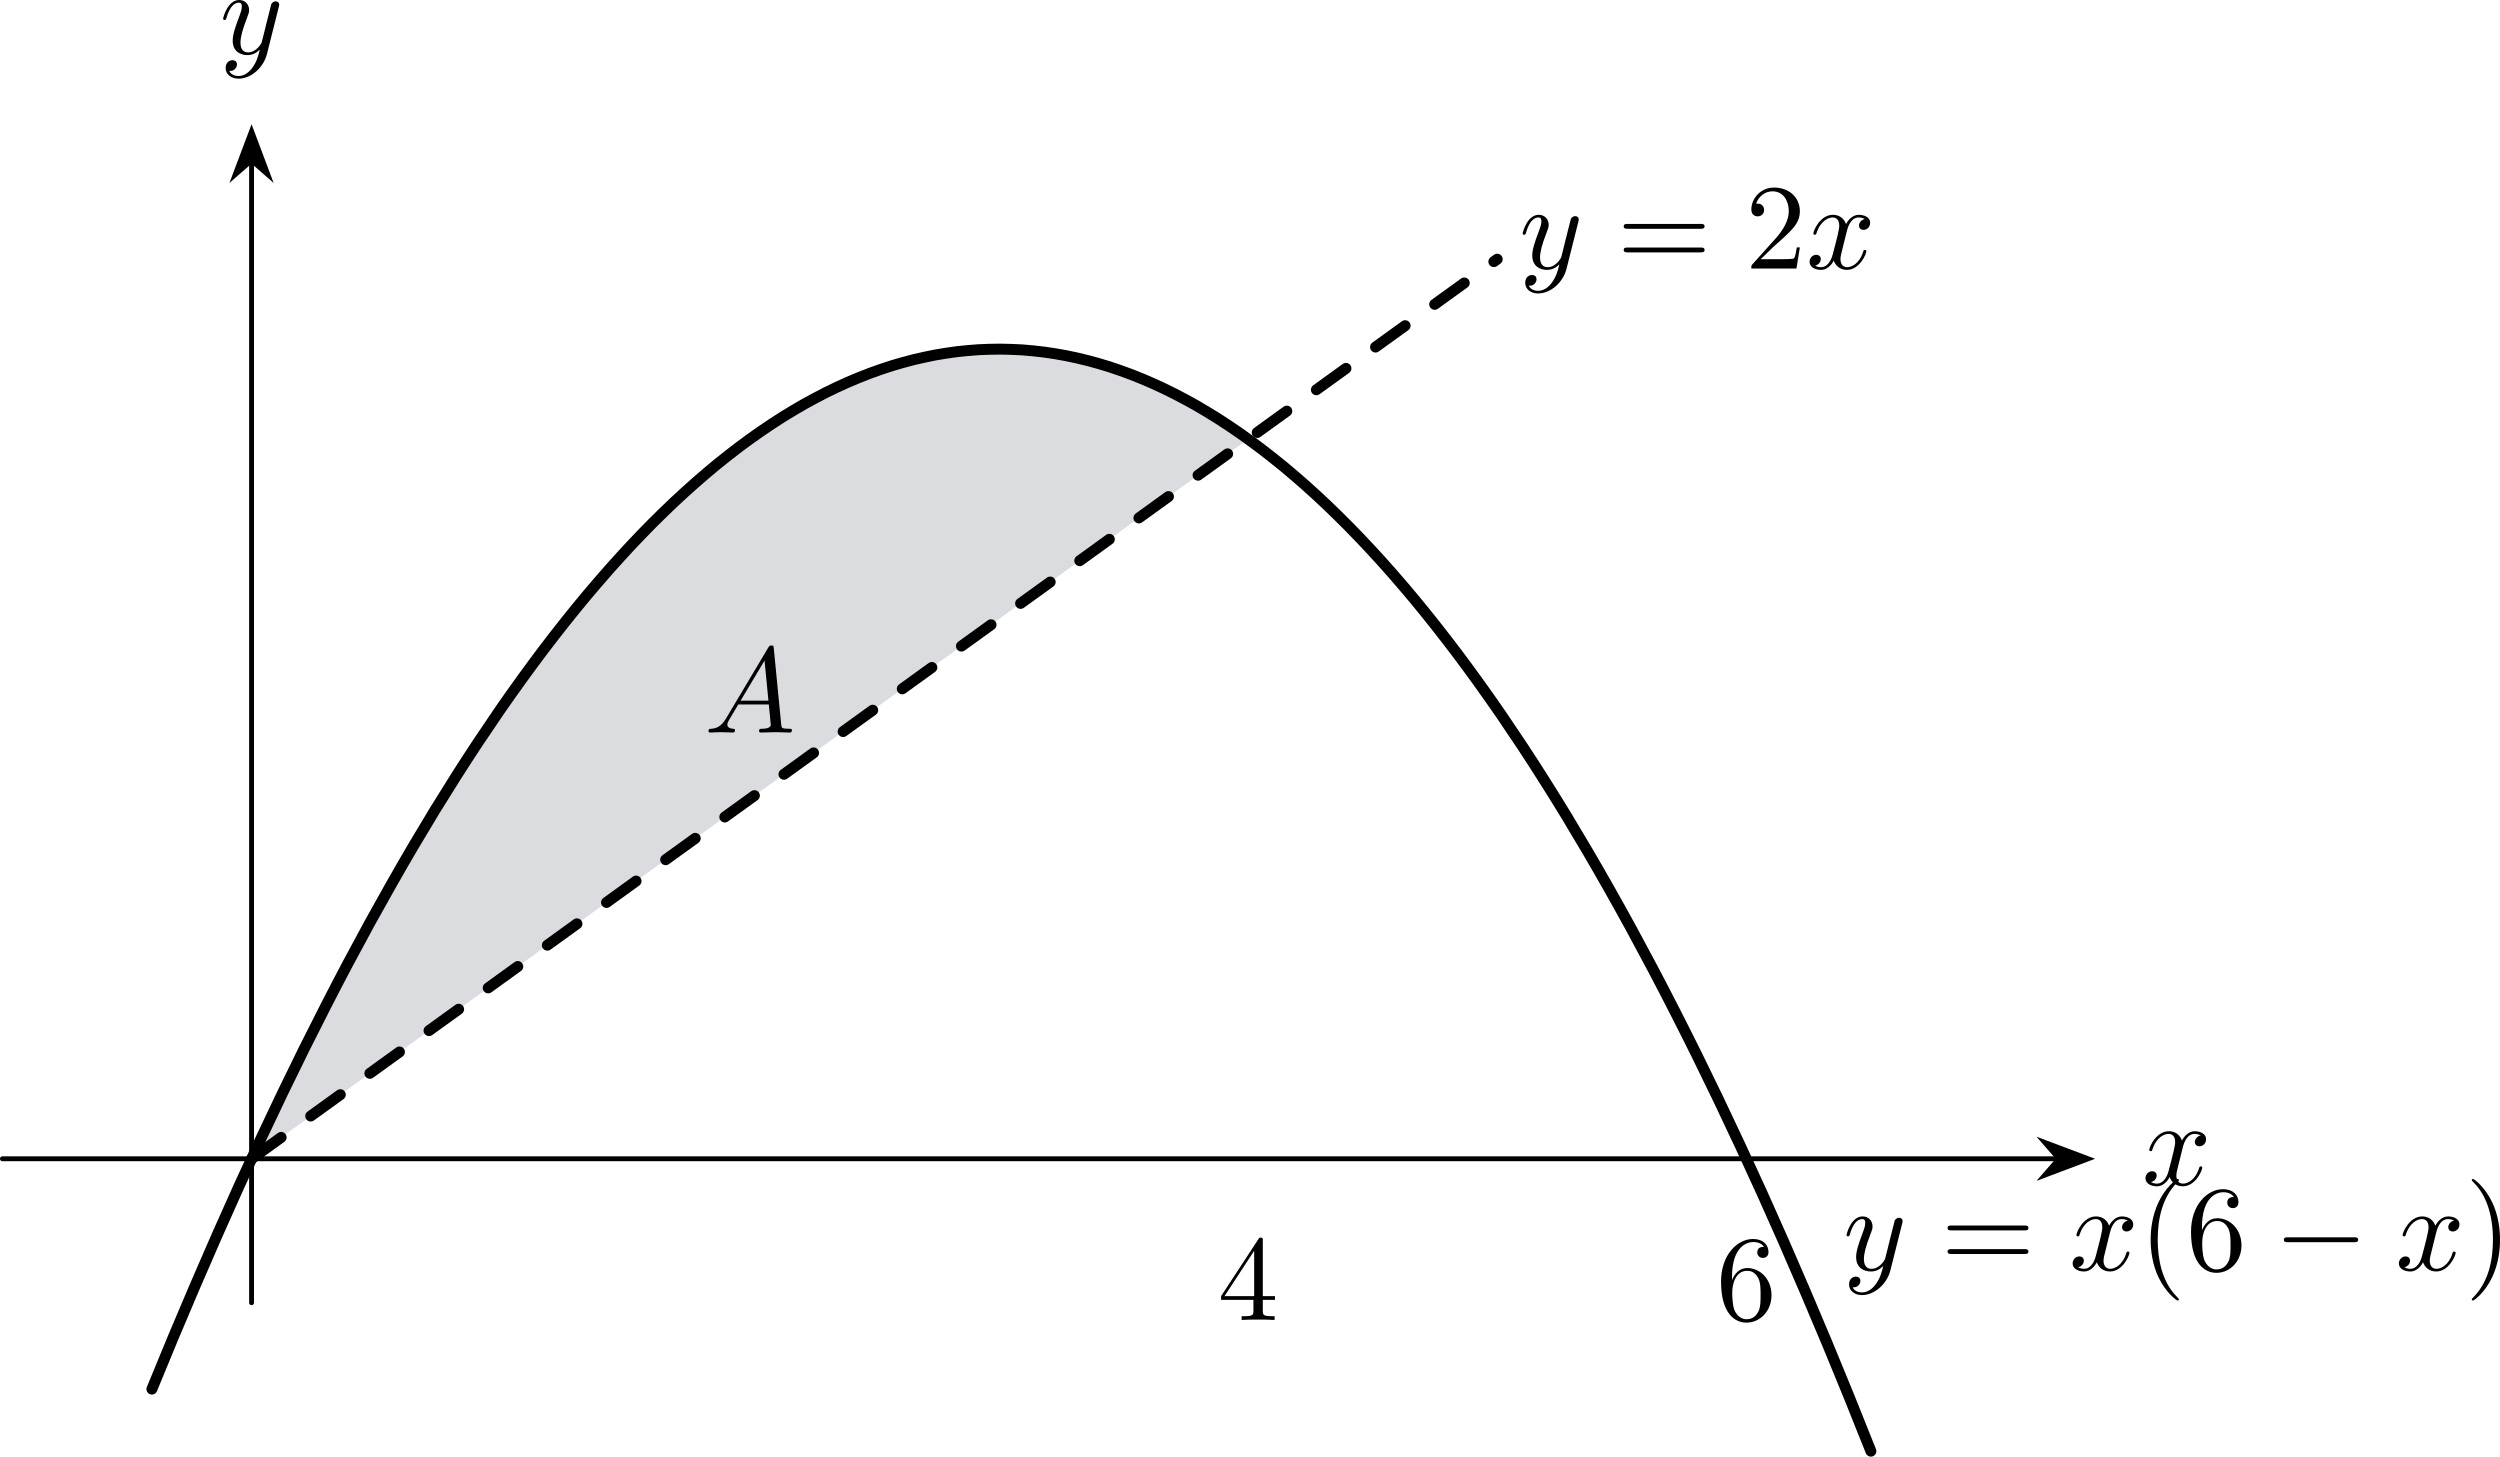
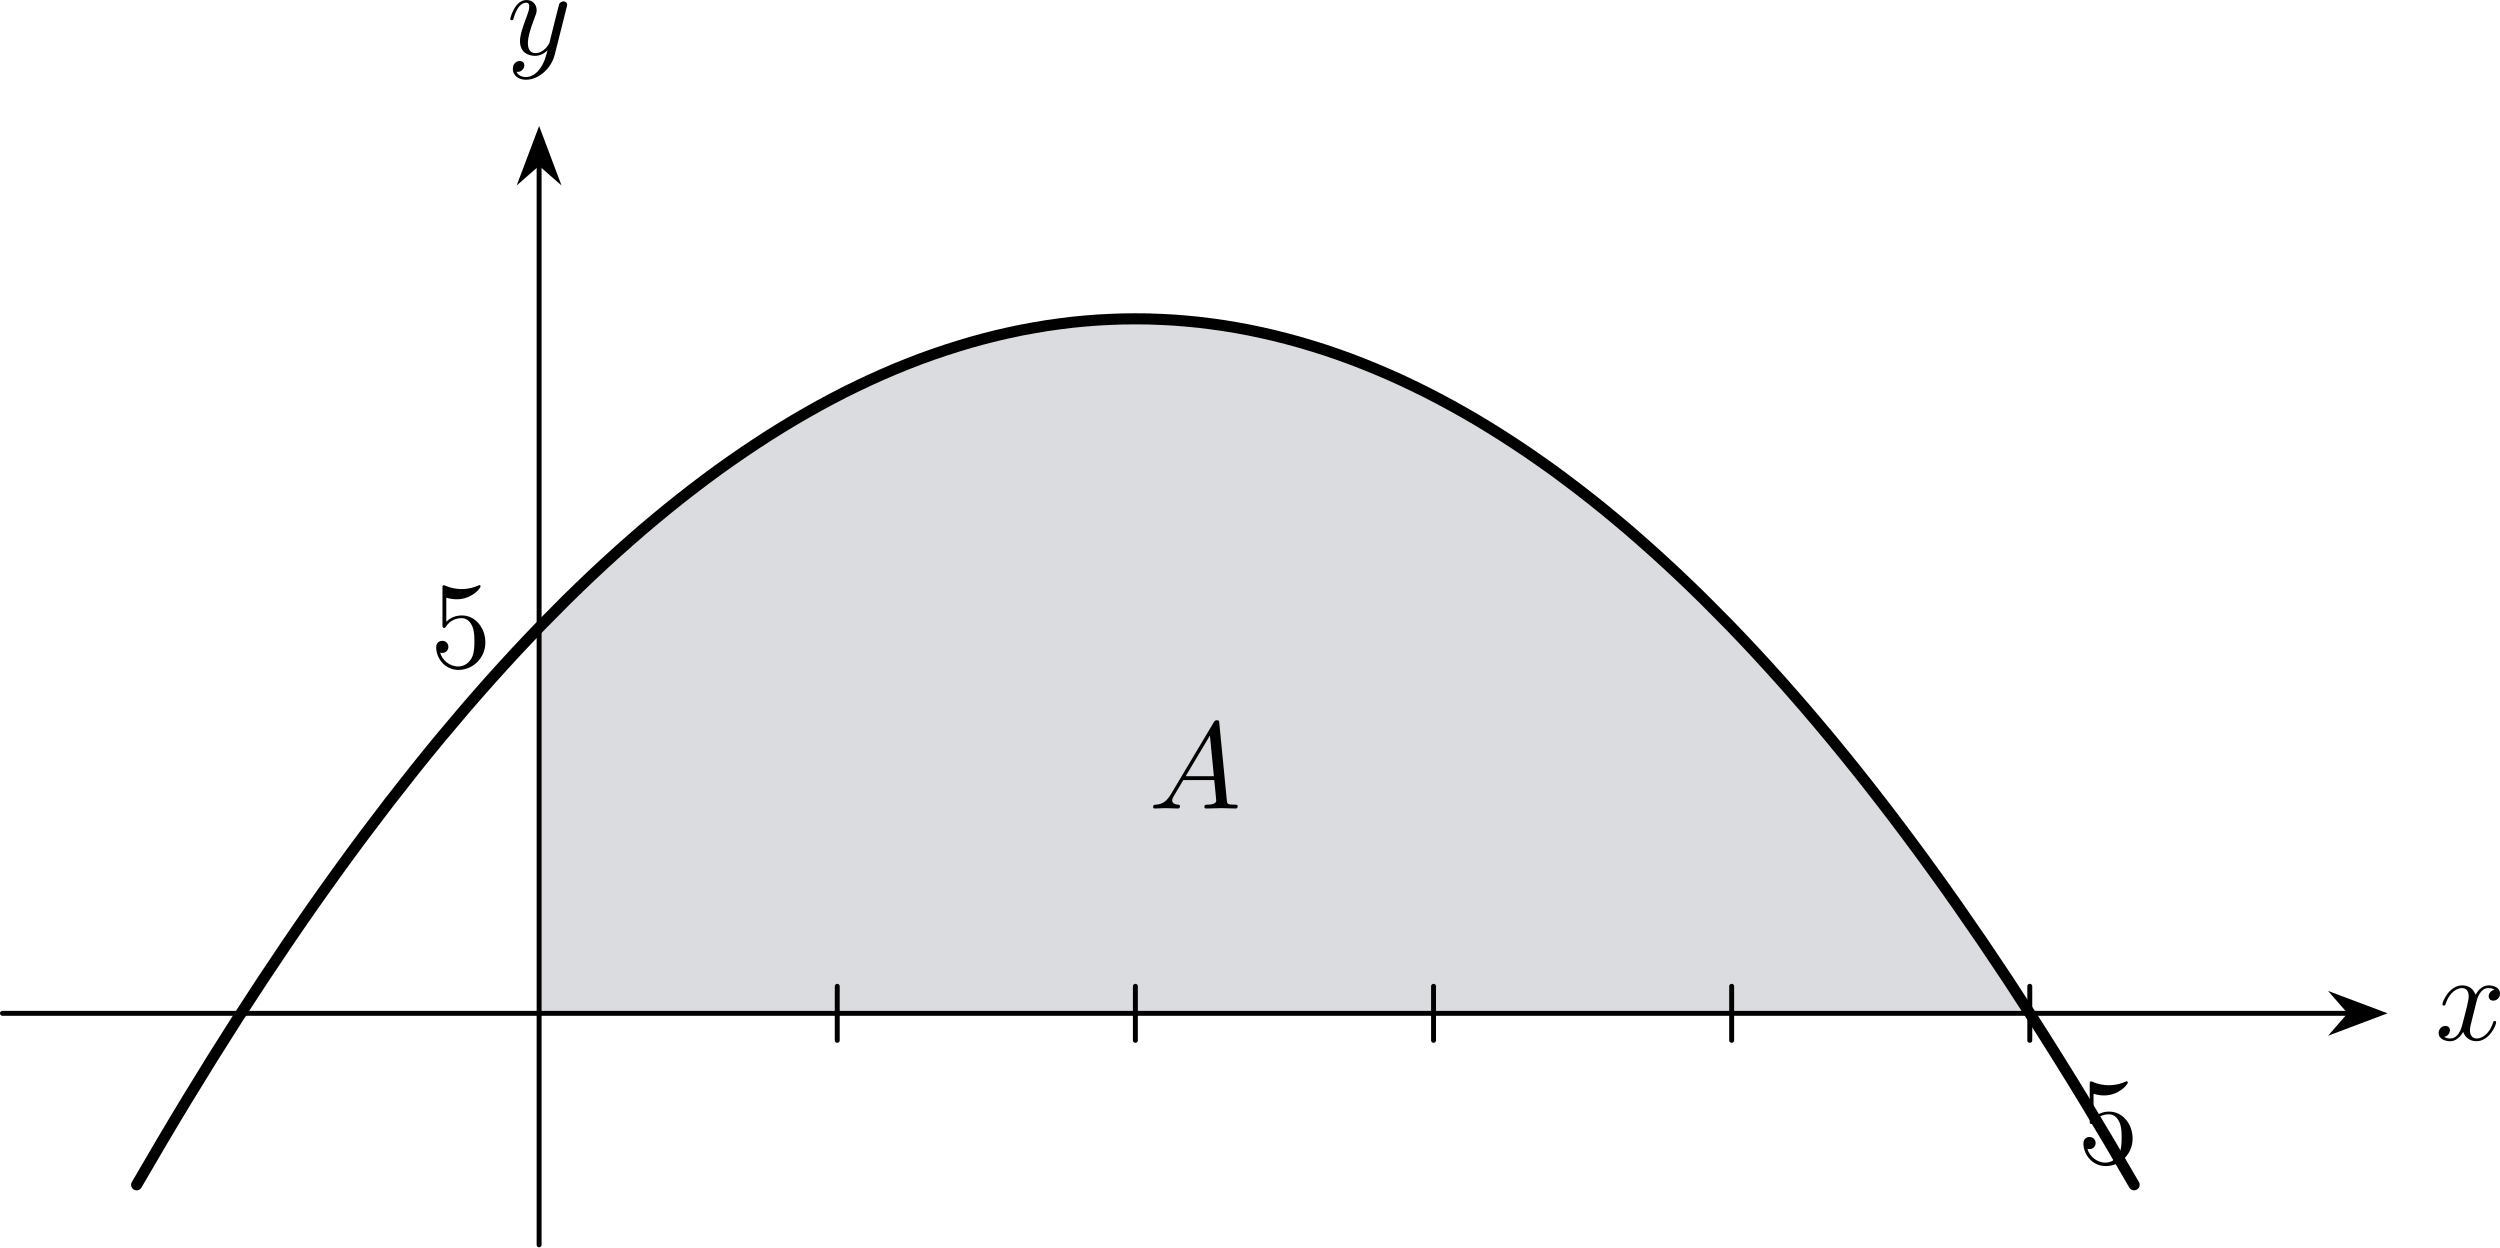
- <svg xmlns="http://www.w3.org/2000/svg" xmlns:xlink="http://www.w3.org/1999/xlink" version="1.1" width="286.732pt" height="167.065pt" viewBox="-0 551.26 286.732 167.065">
+ <svg xmlns="http://www.w3.org/2000/svg" xmlns:xlink="http://www.w3.org/1999/xlink" version="1.1" width="282.862pt" height="141.125pt" viewBox="-0 321.821 282.862 141.125">
  <defs>
-     <path id="g11-0" d="M6.565-2.291C6.735-2.291 6.914-2.291 6.914-2.491S6.735-2.69 6.565-2.69H1.176C1.006-2.69 .827-2.69 .827-2.491S1.006-2.291 1.176-2.291H6.565Z" />
-     <use id="g15-40" xlink:href="#g10-40" transform="scale(.913242)" />
-     <use id="g15-41" xlink:href="#g10-41" transform="scale(.913242)" />
-     <use id="g15-50" xlink:href="#g10-50" transform="scale(.913242)" />
-     <use id="g15-52" xlink:href="#g10-52" transform="scale(.913242)" />
-     <use id="g15-54" xlink:href="#g10-54" transform="scale(.913242)" />
-     <use id="g15-61" xlink:href="#g10-61" transform="scale(.913242)" />
-     <path id="g10-40" d="M3.611 2.618C3.611 2.585 3.611 2.564 3.425 2.378C2.062 1.004 1.713-1.058 1.713-2.727C1.713-4.625 2.127-6.524 3.469-7.887C3.611-8.018 3.611-8.04 3.611-8.073C3.611-8.149 3.567-8.182 3.502-8.182C3.393-8.182 2.411-7.44 1.767-6.055C1.211-4.855 1.08-3.644 1.08-2.727C1.08-1.876 1.2-.556 1.8 .676C2.455 2.018 3.393 2.727 3.502 2.727C3.567 2.727 3.611 2.695 3.611 2.618Z" />
-     <path id="g10-41" d="M3.153-2.727C3.153-3.578 3.033-4.898 2.433-6.131C1.778-7.473 .84-8.182 .731-8.182C.665-8.182 .622-8.138 .622-8.073C.622-8.04 .622-8.018 .829-7.822C1.898-6.742 2.52-5.007 2.52-2.727C2.52-.862 2.116 1.058 .764 2.433C.622 2.564 .622 2.585 .622 2.618C.622 2.684 .665 2.727 .731 2.727C.84 2.727 1.822 1.985 2.465 .6C3.022-.6 3.153-1.811 3.153-2.727Z" />
-     <path id="g10-50" d="M1.385-.84L2.542-1.964C4.244-3.469 4.898-4.058 4.898-5.149C4.898-6.393 3.916-7.265 2.585-7.265C1.353-7.265 .545-6.262 .545-5.291C.545-4.68 1.091-4.68 1.124-4.68C1.309-4.68 1.691-4.811 1.691-5.258C1.691-5.542 1.495-5.825 1.113-5.825C1.025-5.825 1.004-5.825 .971-5.815C1.222-6.524 1.811-6.927 2.444-6.927C3.436-6.927 3.905-6.044 3.905-5.149C3.905-4.276 3.36-3.415 2.76-2.738L.665-.404C.545-.284 .545-.262 .545 0H4.593L4.898-1.898H4.625C4.571-1.571 4.495-1.091 4.385-.927C4.309-.84 3.589-.84 3.349-.84H1.385Z" />
-     <path id="g10-52" d="M3.207-1.8V-.851C3.207-.458 3.185-.338 2.378-.338H2.149V0C2.596-.033 3.164-.033 3.622-.033S4.658-.033 5.105 0V-.338H4.876C4.069-.338 4.047-.458 4.047-.851V-1.8H5.138V-2.138H4.047V-7.102C4.047-7.32 4.047-7.385 3.873-7.385C3.775-7.385 3.742-7.385 3.655-7.255L.305-2.138V-1.8H3.207ZM3.273-2.138H.611L3.273-6.207V-2.138Z" />
-     <path id="g10-54" d="M1.44-3.578V-3.84C1.44-6.6 2.793-6.993 3.349-6.993C3.611-6.993 4.069-6.927 4.309-6.556C4.145-6.556 3.709-6.556 3.709-6.065C3.709-5.727 3.971-5.564 4.211-5.564C4.385-5.564 4.713-5.662 4.713-6.087C4.713-6.742 4.233-7.265 3.327-7.265C1.931-7.265 .458-5.858 .458-3.447C.458-.535 1.724 .24 2.738 .24C3.949 .24 4.985-.785 4.985-2.225C4.985-3.611 4.015-4.658 2.804-4.658C2.062-4.658 1.658-4.102 1.44-3.578ZM2.738-.065C2.051-.065 1.724-.72 1.658-.884C1.462-1.396 1.462-2.269 1.462-2.465C1.462-3.316 1.811-4.407 2.793-4.407C2.967-4.407 3.469-4.407 3.807-3.731C4.004-3.327 4.004-2.771 4.004-2.236C4.004-1.713 4.004-1.167 3.818-.775C3.491-.12 2.989-.065 2.738-.065Z" />
-     <path id="g10-61" d="M7.495-3.567C7.658-3.567 7.865-3.567 7.865-3.785S7.658-4.004 7.505-4.004H.971C.818-4.004 .611-4.004 .611-3.785S.818-3.567 .982-3.567H7.495ZM7.505-1.451C7.658-1.451 7.865-1.451 7.865-1.669S7.658-1.887 7.495-1.887H.982C.818-1.887 .611-1.887 .611-1.669S.818-1.451 .971-1.451H7.505Z" />
-     <path id="g13-65" d="M1.783-1.146C1.385-.478 .996-.339 .558-.309C.438-.299 .349-.299 .349-.11C.349-.05 .399 0 .478 0C.747 0 1.056-.03 1.335-.03C1.664-.03 2.012 0 2.331 0C2.391 0 2.521 0 2.521-.189C2.521-.299 2.431-.309 2.361-.309C2.132-.329 1.893-.408 1.893-.658C1.893-.777 1.953-.887 2.032-1.026L2.79-2.301H5.29C5.31-2.092 5.45-.737 5.45-.638C5.45-.339 4.932-.309 4.732-.309C4.593-.309 4.493-.309 4.493-.11C4.493 0 4.613 0 4.633 0C5.041 0 5.469-.03 5.878-.03C6.127-.03 6.755 0 7.004 0C7.064 0 7.183 0 7.183-.199C7.183-.309 7.083-.309 6.954-.309C6.336-.309 6.336-.379 6.306-.667L5.699-6.894C5.679-7.093 5.679-7.133 5.509-7.133C5.35-7.133 5.31-7.064 5.25-6.964L1.783-1.146ZM2.979-2.61L4.941-5.898L5.26-2.61H2.979Z" />
-     <path id="g13-120" d="M3.328-3.009C3.387-3.268 3.616-4.184 4.314-4.184C4.364-4.184 4.603-4.184 4.812-4.055C4.533-4.005 4.334-3.756 4.334-3.517C4.334-3.357 4.443-3.168 4.712-3.168C4.932-3.168 5.25-3.347 5.25-3.746C5.25-4.264 4.663-4.403 4.324-4.403C3.746-4.403 3.397-3.875 3.278-3.646C3.029-4.304 2.491-4.403 2.202-4.403C1.166-4.403 .598-3.118 .598-2.869C.598-2.77 .697-2.77 .717-2.77C.797-2.77 .827-2.79 .847-2.879C1.186-3.935 1.843-4.184 2.182-4.184C2.371-4.184 2.72-4.095 2.72-3.517C2.72-3.208 2.55-2.54 2.182-1.146C2.022-.528 1.674-.11 1.235-.11C1.176-.11 .946-.11 .737-.239C.986-.289 1.205-.498 1.205-.777C1.205-1.046 .986-1.126 .837-1.126C.538-1.126 .289-.867 .289-.548C.289-.09 .787 .11 1.225 .11C1.883 .11 2.242-.588 2.271-.648C2.391-.279 2.75 .11 3.347 .11C4.374 .11 4.941-1.176 4.941-1.425C4.941-1.524 4.852-1.524 4.822-1.524C4.732-1.524 4.712-1.484 4.692-1.415C4.364-.349 3.686-.11 3.367-.11C2.979-.11 2.819-.428 2.819-.767C2.819-.986 2.879-1.205 2.989-1.644L3.328-3.009Z" />
-     <path id="g13-121" d="M4.842-3.796C4.882-3.935 4.882-3.955 4.882-4.025C4.882-4.204 4.742-4.294 4.593-4.294C4.493-4.294 4.334-4.234 4.244-4.085C4.224-4.035 4.144-3.726 4.105-3.547C4.035-3.288 3.965-3.019 3.905-2.75L3.457-.956C3.417-.807 2.989-.11 2.331-.11C1.823-.11 1.714-.548 1.714-.917C1.714-1.375 1.883-1.993 2.222-2.869C2.381-3.278 2.421-3.387 2.421-3.587C2.421-4.035 2.102-4.403 1.604-4.403C.658-4.403 .289-2.959 .289-2.869C.289-2.77 .389-2.77 .408-2.77C.508-2.77 .518-2.79 .568-2.949C.837-3.885 1.235-4.184 1.574-4.184C1.654-4.184 1.823-4.184 1.823-3.866C1.823-3.616 1.724-3.357 1.654-3.168C1.255-2.112 1.076-1.544 1.076-1.076C1.076-.189 1.704 .11 2.291 .11C2.68 .11 3.019-.06 3.298-.339C3.168 .179 3.049 .667 2.65 1.196C2.391 1.534 2.012 1.823 1.554 1.823C1.415 1.823 .966 1.793 .797 1.405C.956 1.405 1.086 1.405 1.225 1.285C1.325 1.196 1.425 1.066 1.425 .877C1.425 .568 1.156 .528 1.056 .528C.827 .528 .498 .687 .498 1.176C.498 1.674 .936 2.042 1.554 2.042C2.58 2.042 3.606 1.136 3.885 .01L4.842-3.796Z" />
+     <use id="g17-53" xlink:href="#g10-53" transform="scale(.913242)" />
+     <path id="g10-53" d="M4.898-2.193C4.898-3.491 4.004-4.582 2.825-4.582C2.302-4.582 1.833-4.407 1.44-4.025V-6.153C1.658-6.087 2.018-6.011 2.367-6.011C3.709-6.011 4.473-7.004 4.473-7.145C4.473-7.211 4.44-7.265 4.364-7.265C4.353-7.265 4.331-7.265 4.276-7.233C4.058-7.135 3.524-6.916 2.793-6.916C2.356-6.916 1.855-6.993 1.342-7.222C1.255-7.255 1.233-7.255 1.211-7.255C1.102-7.255 1.102-7.167 1.102-6.993V-3.764C1.102-3.567 1.102-3.48 1.255-3.48C1.331-3.48 1.353-3.513 1.396-3.578C1.516-3.753 1.92-4.342 2.804-4.342C3.371-4.342 3.644-3.84 3.731-3.644C3.905-3.24 3.927-2.815 3.927-2.269C3.927-1.887 3.927-1.233 3.665-.775C3.404-.349 3-.065 2.498-.065C1.702-.065 1.08-.644 .895-1.287C.927-1.276 .96-1.265 1.08-1.265C1.44-1.265 1.625-1.538 1.625-1.8S1.44-2.335 1.08-2.335C.927-2.335 .545-2.258 .545-1.756C.545-.818 1.298 .24 2.52 .24C3.785 .24 4.898-.807 4.898-2.193Z" />
+     <path id="g14-65" d="M1.783-1.146C1.385-.478 .996-.339 .558-.309C.438-.299 .349-.299 .349-.11C.349-.05 .399 0 .478 0C.747 0 1.056-.03 1.335-.03C1.664-.03 2.012 0 2.331 0C2.391 0 2.521 0 2.521-.189C2.521-.299 2.431-.309 2.361-.309C2.132-.329 1.893-.408 1.893-.658C1.893-.777 1.953-.887 2.032-1.026L2.79-2.301H5.29C5.31-2.092 5.45-.737 5.45-.638C5.45-.339 4.932-.309 4.732-.309C4.593-.309 4.493-.309 4.493-.11C4.493 0 4.613 0 4.633 0C5.041 0 5.469-.03 5.878-.03C6.127-.03 6.755 0 7.004 0C7.064 0 7.183 0 7.183-.199C7.183-.309 7.083-.309 6.954-.309C6.336-.309 6.336-.379 6.306-.667L5.699-6.894C5.679-7.093 5.679-7.133 5.509-7.133C5.35-7.133 5.31-7.064 5.25-6.964L1.783-1.146ZM2.979-2.61L4.941-5.898L5.26-2.61H2.979Z" />
+     <path id="g14-120" d="M3.328-3.009C3.387-3.268 3.616-4.184 4.314-4.184C4.364-4.184 4.603-4.184 4.812-4.055C4.533-4.005 4.334-3.756 4.334-3.517C4.334-3.357 4.443-3.168 4.712-3.168C4.932-3.168 5.25-3.347 5.25-3.746C5.25-4.264 4.663-4.403 4.324-4.403C3.746-4.403 3.397-3.875 3.278-3.646C3.029-4.304 2.491-4.403 2.202-4.403C1.166-4.403 .598-3.118 .598-2.869C.598-2.77 .697-2.77 .717-2.77C.797-2.77 .827-2.79 .847-2.879C1.186-3.935 1.843-4.184 2.182-4.184C2.371-4.184 2.72-4.095 2.72-3.517C2.72-3.208 2.55-2.54 2.182-1.146C2.022-.528 1.674-.11 1.235-.11C1.176-.11 .946-.11 .737-.239C.986-.289 1.205-.498 1.205-.777C1.205-1.046 .986-1.126 .837-1.126C.538-1.126 .289-.867 .289-.548C.289-.09 .787 .11 1.225 .11C1.883 .11 2.242-.588 2.271-.648C2.391-.279 2.75 .11 3.347 .11C4.374 .11 4.941-1.176 4.941-1.425C4.941-1.524 4.852-1.524 4.822-1.524C4.732-1.524 4.712-1.484 4.692-1.415C4.364-.349 3.686-.11 3.367-.11C2.979-.11 2.819-.428 2.819-.767C2.819-.986 2.879-1.205 2.989-1.644L3.328-3.009Z" />
+     <path id="g14-121" d="M4.842-3.796C4.882-3.935 4.882-3.955 4.882-4.025C4.882-4.204 4.742-4.294 4.593-4.294C4.493-4.294 4.334-4.234 4.244-4.085C4.224-4.035 4.144-3.726 4.105-3.547C4.035-3.288 3.965-3.019 3.905-2.75L3.457-.956C3.417-.807 2.989-.11 2.331-.11C1.823-.11 1.714-.548 1.714-.917C1.714-1.375 1.883-1.993 2.222-2.869C2.381-3.278 2.421-3.387 2.421-3.587C2.421-4.035 2.102-4.403 1.604-4.403C.658-4.403 .289-2.959 .289-2.869C.289-2.77 .389-2.77 .408-2.77C.508-2.77 .518-2.79 .568-2.949C.837-3.885 1.235-4.184 1.574-4.184C1.654-4.184 1.823-4.184 1.823-3.866C1.823-3.616 1.724-3.357 1.654-3.168C1.255-2.112 1.076-1.544 1.076-1.076C1.076-.189 1.704 .11 2.291 .11C2.68 .11 3.019-.06 3.298-.339C3.168 .179 3.049 .667 2.65 1.196C2.391 1.534 2.012 1.823 1.554 1.823C1.415 1.823 .966 1.793 .797 1.405C.956 1.405 1.086 1.405 1.225 1.285C1.325 1.196 1.425 1.066 1.425 .877C1.425 .568 1.156 .528 1.056 .528C.827 .528 .498 .687 .498 1.176C.498 1.674 .936 2.042 1.554 2.042C2.58 2.042 3.606 1.136 3.885 .01L4.842-3.796Z" />
  </defs>
  <g id="page1" transform="matrix(1.4 0 0 1.4 0 0)">
-     <path d="M20.609 488.688L21.992 485.727L23.375 482.828L24.758 480L26.145 477.238L27.527 474.547L28.91 471.922L30.293 469.363L31.68 466.875L33.062 464.453L34.445 462.098L35.828 459.812L37.211 457.594L38.598 455.441L39.98 453.359L41.363 451.344L42.746 449.394L44.133 447.516L45.516 445.703L46.898 443.957L48.281 442.281L49.664 440.672L51.051 439.129L52.434 437.656L53.816 436.25L55.199 434.914L56.586 433.641L57.969 432.441L59.352 431.305L60.734 430.238L62.117 429.238L63.504 428.309L64.887 427.441L66.269 426.648L67.652 425.918L69.039 425.258L70.422 424.664L71.805 424.141L73.188 423.684L74.57 423.293L75.957 422.973L77.34 422.719L78.723 422.531L80.106 422.41L81.492 422.359L82.875 422.379L84.258 422.461L85.641 422.613L87.023 422.836L88.41 423.121L89.793 423.477L91.176 423.902L92.559 424.394L93.945 424.953L95.328 425.578L96.711 426.273L98.094 427.035L99.477 427.863L100.863 428.762L102.246 429.727V429.731L100.863 430.727L99.481 431.727L98.098 432.727L96.715 433.727L95.328 434.727L93.945 435.727L92.562 436.723L91.18 437.723L89.793 438.723L88.41 439.723L87.027 440.723L85.644 441.719L84.262 442.719L82.875 443.719L81.492 444.719L80.109 445.719L78.727 446.719L77.34 447.715L75.957 448.715L74.574 449.715L73.191 450.715L71.809 451.715L70.422 452.711L69.039 453.711L67.656 454.711L66.273 455.711L64.887 456.711L63.504 457.711L62.121 458.707L60.738 459.707L59.355 460.707L57.969 461.707L56.586 462.707L55.203 463.703L53.82 464.703L52.434 465.703L51.051 466.703L49.668 467.703L48.285 468.703L46.902 469.699L45.516 470.699L44.133 471.699L42.75 472.699L41.367 473.699L39.98 474.699L38.598 475.695L37.215 476.695L35.832 477.695L34.449 478.695L33.062 479.695L31.68 480.691L30.297 481.691L28.914 482.691L27.527 483.691L26.145 484.691L24.762 485.691L23.379 486.688L21.996 487.688L20.609 488.688Z" fill="#dadcdf" />
-     <path d="M.199 488.688H168.578" stroke="#000" fill="none" stroke-width=".399" stroke-miterlimit="10" stroke-linecap="round" stroke-linejoin="round" />
-     <path d="M171.075 488.688L167.504 487.344L168.676 488.688L167.504 490.035Z" />
-     <path d="M171.075 488.688L167.504 487.344L168.676 488.688L167.504 490.035Z" stroke="#000" fill="none" stroke-width=".399" stroke-miterlimit="10" stroke-linecap="round" />
-     <g transform="matrix(1 0 0 1 154.8673 2.145)">
-       <use x="20.609" y="488.689" xlink:href="#g13-120" />
+     <path d="M43.57 280.586L45.609 278.516L47.652 276.535L49.695 274.644L51.734 272.848L53.777 271.137L55.82 269.516L57.859 267.984L59.902 266.539L61.945 265.188L63.984 263.926L66.027 262.75L68.07 261.668L70.109 260.672L72.152 259.769L74.195 258.953L76.234 258.227L78.277 257.59L80.32 257.047L82.359 256.59L84.402 256.219L86.445 255.941L88.484 255.754L90.527 255.656L92.57 255.644L94.609 255.727L96.652 255.894L98.691 256.156L100.734 256.504L102.777 256.941L104.816 257.473L106.859 258.09L108.902 258.797L110.941 259.594L112.984 260.477L115.027 261.453L117.066 262.519L119.109 263.676L121.152 264.918L123.191 266.254L125.234 267.676L127.277 269.188L129.316 270.793L131.359 272.484L133.402 274.266L135.441 276.137L137.484 278.098L139.527 280.148L141.566 282.289L143.61 284.516L145.653 286.836L147.692 289.242L149.735 291.742L151.774 294.328L153.817 297.008L155.86 299.773L157.899 302.629L159.942 305.574L161.985 308.609L164.024 311.734L164.043 311.766H43.57Z" fill="#dadcdf" />
+     <path d="M.199 311.766H189.895" stroke="#000" fill="none" stroke-width=".399" stroke-miterlimit="10" stroke-linecap="round" stroke-linejoin="round" />
+     <path d="M192.39 311.766L188.82 310.422L189.992 311.766L188.82 313.113Z" />
+     <path d="M192.39 311.766L188.82 310.422L189.992 311.766L188.82 313.113Z" stroke="#000" fill="none" stroke-width=".399" stroke-miterlimit="10" stroke-linecap="round" />
+     <g transform="matrix(1 0 0 1 153.2243 2.145)">
+       <use x="43.57" y="311.766" xlink:href="#g14-120" />
    </g>
-     <path d="M20.609 500.481V406.996" stroke="#000" fill="none" stroke-width=".399" stroke-miterlimit="10" stroke-linecap="round" stroke-linejoin="round" />
-     <path d="M20.609 404.5L19.262 408.074L20.609 406.899L21.953 408.074Z" />
-     <path d="M20.609 404.5L19.262 408.074L20.609 406.899L21.953 408.074Z" stroke="#000" fill="none" stroke-width=".399" stroke-miterlimit="10" stroke-linecap="round" />
-     <g transform="matrix(1 0 0 1 -2.621 -90.528)">
-       <use x="20.609" y="488.689" xlink:href="#g13-121" />
+     <path d="M43.57 330.477V243.113" stroke="#000" fill="none" stroke-width=".399" stroke-miterlimit="10" stroke-linecap="round" stroke-linejoin="round" />
+     <path d="M43.57 240.617L42.223 244.187L43.57 243.011L44.914 244.187Z" />
+     <path d="M43.57 240.617L42.223 244.187L43.57 243.011L44.914 244.187Z" stroke="#000" fill="none" stroke-width=".399" stroke-miterlimit="10" stroke-linecap="round" />
+     <g transform="matrix(1 0 0 1 -2.621 -77.49)">
+       <use x="43.57" y="311.766" xlink:href="#g14-121" />
    </g>
-     <path d="M12.445 507.555C12.445 507.555 13.734 504.418 14.227 503.234C14.723 502.051 15.516 500.18 16.012 499.027C16.504 497.875 17.297 496.051 17.793 494.93C18.289 493.809 19.082 492.035 19.574 490.945C20.07 489.855 20.863 488.133 21.359 487.074C21.852 486.016 22.645 484.344 23.141 483.316C23.637 482.289 24.43 480.668 24.922 479.672C25.418 478.676 26.211 477.102 26.707 476.137C27.199 475.172 27.992 473.648 28.488 472.715C28.984 471.781 29.777 470.309 30.27 469.406C30.766 468.504 31.559 467.082 32.055 466.211C32.547 465.34 33.34 463.965 33.836 463.125S35.125 460.961 35.617 460.152C36.113 459.344 36.906 458.074 37.402 457.293C37.895 456.516 38.688 455.293 39.184 454.547S40.473 452.629 40.965 451.914C41.461 451.199 42.254 450.074 42.75 449.391C43.242 448.707 44.039 447.637 44.531 446.981C45.027 446.328 45.82 445.309 46.316 444.684C46.809 444.062 47.602 443.09 48.098 442.5S49.387 440.988 49.879 440.43C50.375 439.871 51.168 438.996 51.664 438.469C52.156 437.941 52.949 437.117 53.445 436.621S54.734 435.352 55.227 434.887C55.723 434.422 56.516 433.699 57.012 433.266C57.504 432.832 58.297 432.16 58.793 431.754C59.289 431.352 60.082 430.731 60.574 430.359C61.07 429.984 61.863 429.414 62.359 429.074C62.852 428.731 63.645 428.211 64.141 427.898C64.637 427.59 65.43 427.117 65.922 426.84C66.418 426.562 67.211 426.141 67.707 425.891C68.199 425.644 68.992 425.273 69.488 425.059C69.984 424.84 70.777 424.519 71.269 424.336C71.766 424.148 72.559 423.879 73.055 423.723C73.547 423.57 74.34 423.348 74.836 423.227S76.125 422.934 76.617 422.84C77.113 422.75 77.906 422.629 78.402 422.566C78.894 422.508 79.691 422.438 80.184 422.406C80.68 422.379 81.473 422.356 81.969 422.359C82.461 422.363 83.254 422.391 83.75 422.422C84.242 422.457 85.039 422.535 85.531 422.602C86.027 422.664 86.82 422.793 87.316 422.891C87.809 422.984 88.602 423.164 89.098 423.293C89.594 423.418 90.387 423.648 90.879 423.805C91.375 423.965 92.168 424.242 92.664 424.434C93.156 424.621 93.949 424.949 94.445 425.172C94.941 425.391 95.734 425.769 96.227 426.023C96.723 426.273 97.516 426.703 98.012 426.984C98.504 427.269 99.297 427.75 99.793 428.062S101.082 428.906 101.574 429.25C102.07 429.598 102.863 430.176 103.359 430.555C103.852 430.93 104.644 431.559 105.141 431.965C105.637 432.375 106.43 433.055 106.922 433.492C107.418 433.93 108.211 434.66 108.707 435.133C109.199 435.602 109.992 436.379 110.488 436.883C110.984 437.383 111.777 438.215 112.269 438.746C112.766 439.277 113.559 440.156 114.055 440.723C114.547 441.285 115.344 442.215 115.836 442.809C116.332 443.406 117.125 444.383 117.617 445.012C118.113 445.637 118.906 446.668 119.402 447.324C119.894 447.981 120.692 449.062 121.184 449.75C121.68 450.438 122.473 451.566 122.969 452.289C123.461 453.008 124.254 454.188 124.75 454.938S126.039 456.918 126.532 457.703C127.028 458.484 127.821 459.762 128.317 460.578C128.809 461.391 129.602 462.719 130.098 463.566C130.594 464.41 131.387 465.789 131.879 466.664C132.375 467.539 133.168 468.969 133.664 469.879C134.157 470.785 134.95 472.266 135.446 473.203S136.735 475.672 137.227 476.641C137.723 477.609 138.516 479.191 139.012 480.191C139.504 481.191 140.297 482.82 140.793 483.852C141.289 484.887 142.082 486.566 142.575 487.629C143.071 488.691 143.864 490.422 144.36 491.516C144.852 492.609 145.645 494.391 146.141 495.516S147.43 498.473 147.922 499.629C148.418 500.785 149.211 502.664 149.707 503.852C150.2 505.039 150.992 506.973 151.489 508.191C151.985 509.41 153.27 512.641 153.27 512.641" stroke="#000" fill="none" stroke-width=".897" stroke-miterlimit="10" stroke-linecap="round" stroke-linejoin="round" />
-     <path d="M20.609 488.688L24.859 485.617L29.113 482.547L33.363 479.477L37.617 476.406L41.867 473.336L46.121 470.266L50.371 467.195L54.625 464.121L58.875 461.051L63.129 457.981L67.379 454.91L71.633 451.84L75.883 448.769L80.137 445.699L84.387 442.629L88.641 439.559L92.891 436.484L97.144 433.414L101.394 430.344L105.648 427.273L109.898 424.203L114.152 421.133L118.402 418.062L122.657 414.992" stroke="#000" fill="none" stroke-width=".897" stroke-miterlimit="10" stroke-linecap="round" stroke-linejoin="round" stroke-dasharray="2.989 2.989" />
-     <g transform="matrix(1 0 0 1 130.3753 9.124)">
-       <use x="20.609" y="488.689" xlink:href="#g13-121" />
-       <use x="28.618" y="488.689" xlink:href="#g15-61" />
-       <use x="39.134" y="488.689" xlink:href="#g13-120" />
-       <use x="44.828" y="488.689" xlink:href="#g15-40" />
-       <use x="48.702" y="488.689" xlink:href="#g15-54" />
-       <use x="55.898" y="488.689" xlink:href="#g11-0" />
-       <use x="65.86" y="488.689" xlink:href="#g13-120" />
-       <use x="71.554" y="488.689" xlink:href="#g15-41" />
+     <path d="M11.043 325.625C11.043 325.625 12.52 323.086 13.086 322.129C13.652 321.168 14.562 319.652 15.129 318.719S16.605 316.309 17.172 315.398C17.738 314.492 18.648 313.055 19.215 312.168C19.781 311.285 20.691 309.891 21.258 309.031C21.824 308.172 22.734 306.813 23.301 305.98C23.867 305.145 24.777 303.828 25.344 303.02C25.914 302.211 26.82 300.934 27.391 300.148C27.957 299.363 28.867 298.125 29.434 297.367S30.91 295.41 31.477 294.676S32.953 292.785 33.52 292.074C34.086 291.363 34.996 290.246 35.562 289.562C36.129 288.879 37.039 287.801 37.605 287.141C38.172 286.481 39.082 285.441 39.648 284.809C40.215 284.172 41.125 283.176 41.691 282.566C42.262 281.953 43.168 280.996 43.738 280.41C44.305 279.828 45.215 278.91 45.781 278.348C46.348 277.789 47.258 276.91 47.824 276.375C48.391 275.84 49.301 275 49.867 274.492C50.434 273.981 51.344 273.184 51.91 272.695C52.477 272.211 53.387 271.453 53.953 270.992C54.52 270.531 55.43 269.812 55.996 269.379C56.562 268.941 57.473 268.262 58.039 267.852C58.609 267.441 59.516 266.801 60.086 266.418C60.652 266.031 61.562 265.434 62.129 265.07C62.695 264.711 63.605 264.152 64.172 263.816C64.738 263.481 65.648 262.961 66.215 262.648C66.781 262.336 67.691 261.859 68.258 261.57C68.824 261.285 69.734 260.848 70.301 260.586C70.867 260.324 71.777 259.926 72.344 259.688C72.91 259.453 73.82 259.094 74.387 258.879C74.957 258.668 75.863 258.348 76.434 258.164C77 257.977 77.91 257.695 78.477 257.535C79.043 257.371 79.953 257.133 80.519 256.996S81.996 256.66 82.562 256.547C83.129 256.438 84.039 256.277 84.606 256.188C85.172 256.102 86.082 255.981 86.648 255.918S88.125 255.777 88.691 255.738C89.258 255.703 90.168 255.664 90.734 255.648C91.305 255.637 92.211 255.637 92.781 255.648C93.348 255.664 94.258 255.703 94.824 255.738C95.391 255.777 96.301 255.856 96.867 255.918S98.344 256.102 98.91 256.188S100.387 256.434 100.953 256.547S102.43 256.859 102.996 256.996S104.473 257.371 105.039 257.535C105.606 257.695 106.516 257.977 107.082 258.16C107.652 258.348 108.559 258.668 109.129 258.879C109.695 259.09 110.606 259.449 111.172 259.688C111.738 259.922 112.648 260.32 113.215 260.582C113.781 260.844 114.691 261.285 115.258 261.57C115.824 261.856 116.734 262.336 117.301 262.648C117.867 262.957 118.777 263.477 119.344 263.812C119.91 264.148 120.82 264.707 121.387 265.07C121.953 265.43 122.863 266.027 123.43 266.414C124 266.801 124.906 267.438 125.477 267.848C126.043 268.262 126.949 268.938 127.519 269.375C128.086 269.809 128.996 270.527 129.562 270.988S131.039 272.207 131.606 272.691C132.172 273.18 133.082 273.977 133.648 274.488C134.215 274.996 135.125 275.836 135.691 276.371S137.168 277.785 137.734 278.344C138.301 278.906 139.211 279.824 139.777 280.406C140.348 280.992 141.254 281.949 141.824 282.562C142.391 283.172 143.297 284.168 143.867 284.805C144.434 285.438 145.344 286.477 145.91 287.137C146.477 287.797 147.387 288.875 147.953 289.559C148.52 290.242 149.43 291.359 149.996 292.07C150.563 292.777 151.473 293.938 152.039 294.672C152.606 295.406 153.516 296.602 154.082 297.363C154.649 298.121 155.559 299.359 156.125 300.144C156.696 300.926 157.602 302.203 158.172 303.016C158.739 303.824 159.645 305.141 160.215 305.973C160.782 306.809 161.692 308.164 162.258 309.023C162.825 309.883 163.735 311.281 164.301 312.164C164.867 313.047 165.778 314.484 166.344 315.395C166.91 316.301 167.821 317.777 168.387 318.711C168.953 319.645 169.864 321.164 170.43 322.121C170.996 323.078 172.473 325.621 172.473 325.621" stroke="#000" fill="none" stroke-width=".897" stroke-miterlimit="10" stroke-linecap="round" stroke-linejoin="round" />
+     <path d="M67.664 313.949V309.582" stroke="#000" fill="none" stroke-width=".399" stroke-miterlimit="10" stroke-linecap="round" stroke-linejoin="round" />
+     <path d="M91.758 313.949V309.582" stroke="#000" fill="none" stroke-width=".399" stroke-miterlimit="10" stroke-linecap="round" stroke-linejoin="round" />
+     <path d="M115.856 313.949V309.582" stroke="#000" fill="none" stroke-width=".399" stroke-miterlimit="10" stroke-linecap="round" stroke-linejoin="round" />
+     <path d="M139.949 313.949V309.582" stroke="#000" fill="none" stroke-width=".399" stroke-miterlimit="10" stroke-linecap="round" stroke-linejoin="round" />
+     <path d="M164.043 313.949V309.582" stroke="#000" fill="none" stroke-width=".399" stroke-miterlimit="10" stroke-linecap="round" stroke-linejoin="round" />
+     <g transform="matrix(1 0 0 1 124.3103 12.127)">
+       <use x="43.57" y="311.766" xlink:href="#g17-53" />
    </g>
-     <g transform="matrix(1 0 0 1 103.8433 -72.932)">
-       <use x="20.609" y="488.689" xlink:href="#g13-121" />
-       <use x="28.618" y="488.689" xlink:href="#g15-61" />
-       <use x="39.134" y="488.689" xlink:href="#g15-50" />
-       <use x="44.115" y="488.689" xlink:href="#g13-120" />
+     <g transform="matrix(1 0 0 1 -8.8167 -27.971)">
+       <use x="43.57" y="311.766" xlink:href="#g17-53" />
    </g>
-     <g transform="matrix(1 0 0 1 79.1482 13.204)">
-       <use x="20.609" y="488.689" xlink:href="#g15-52" />
-     </g>
-     <g transform="matrix(1 0 0 1 119.9673 13.204)">
-       <use x="20.609" y="488.689" xlink:href="#g15-54" />
-     </g>
-     <g transform="matrix(1 0 0 1 37.0834 -34.92)">
-       <use x="20.609" y="488.689" xlink:href="#g13-65" />
+     <g transform="matrix(1 0 0 1 49.2728 -16.552)">
+       <use x="43.57" y="311.766" xlink:href="#g14-65" />
    </g>
  </g>
</svg>
